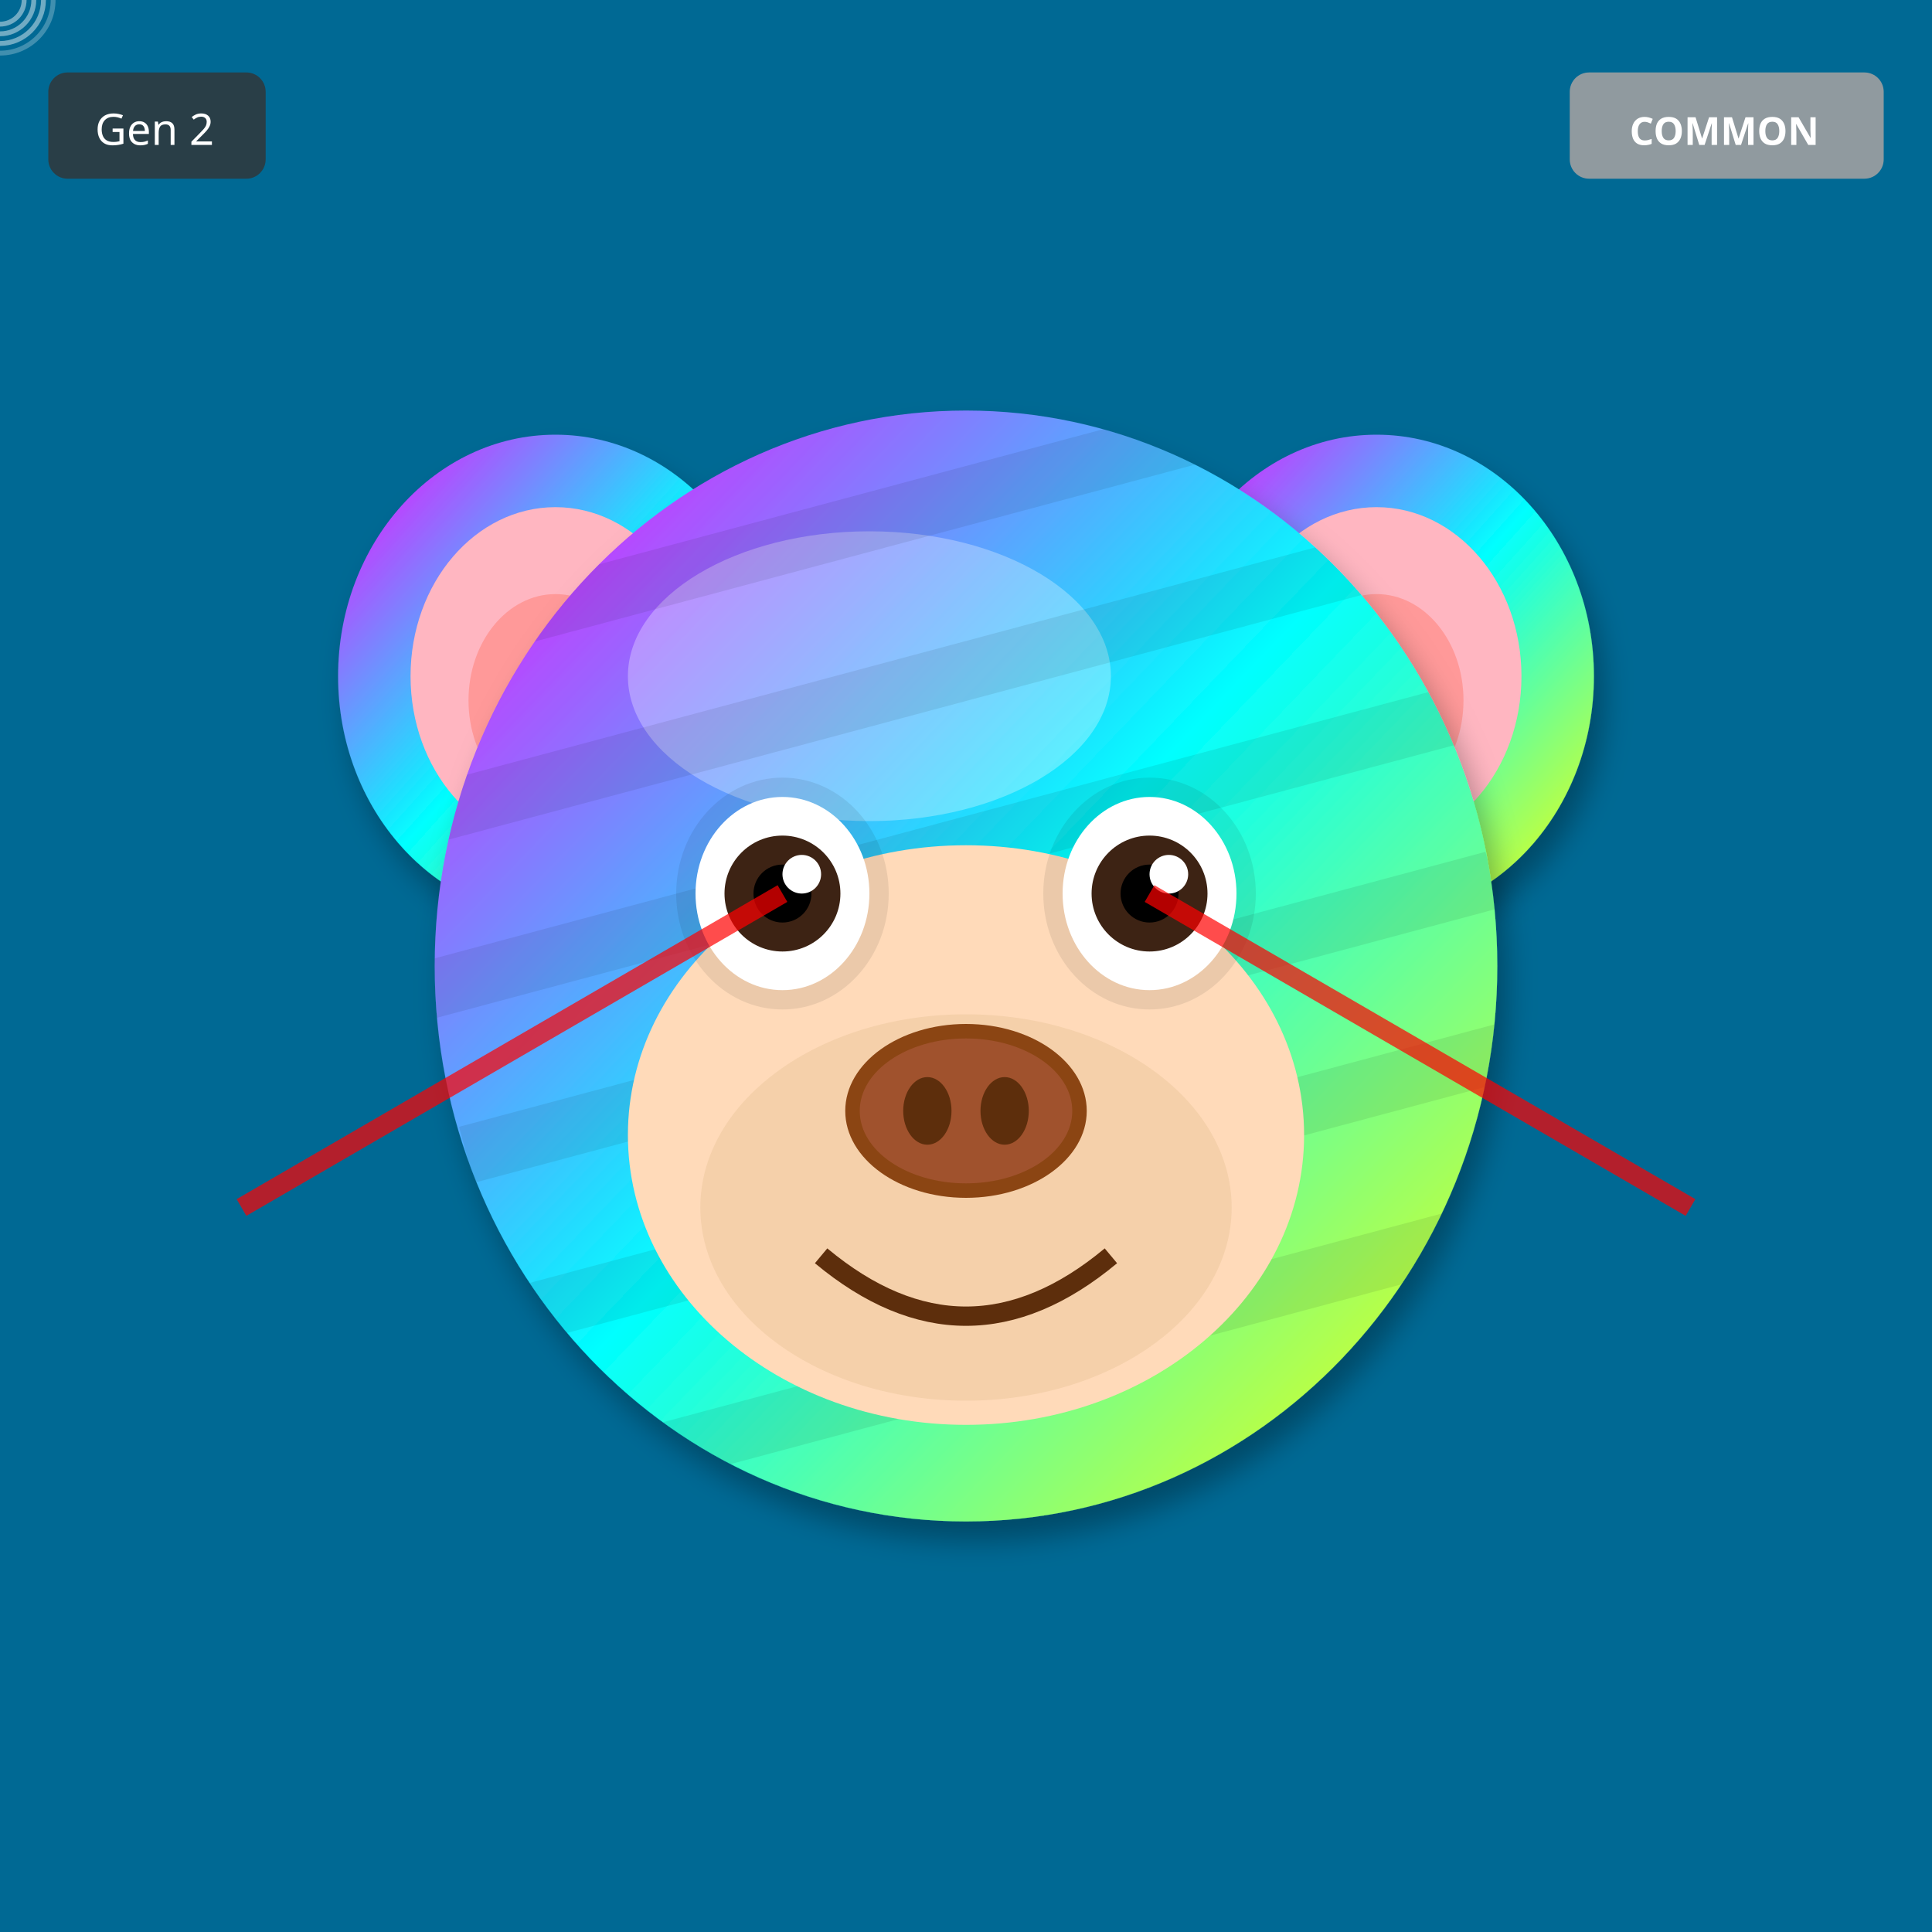
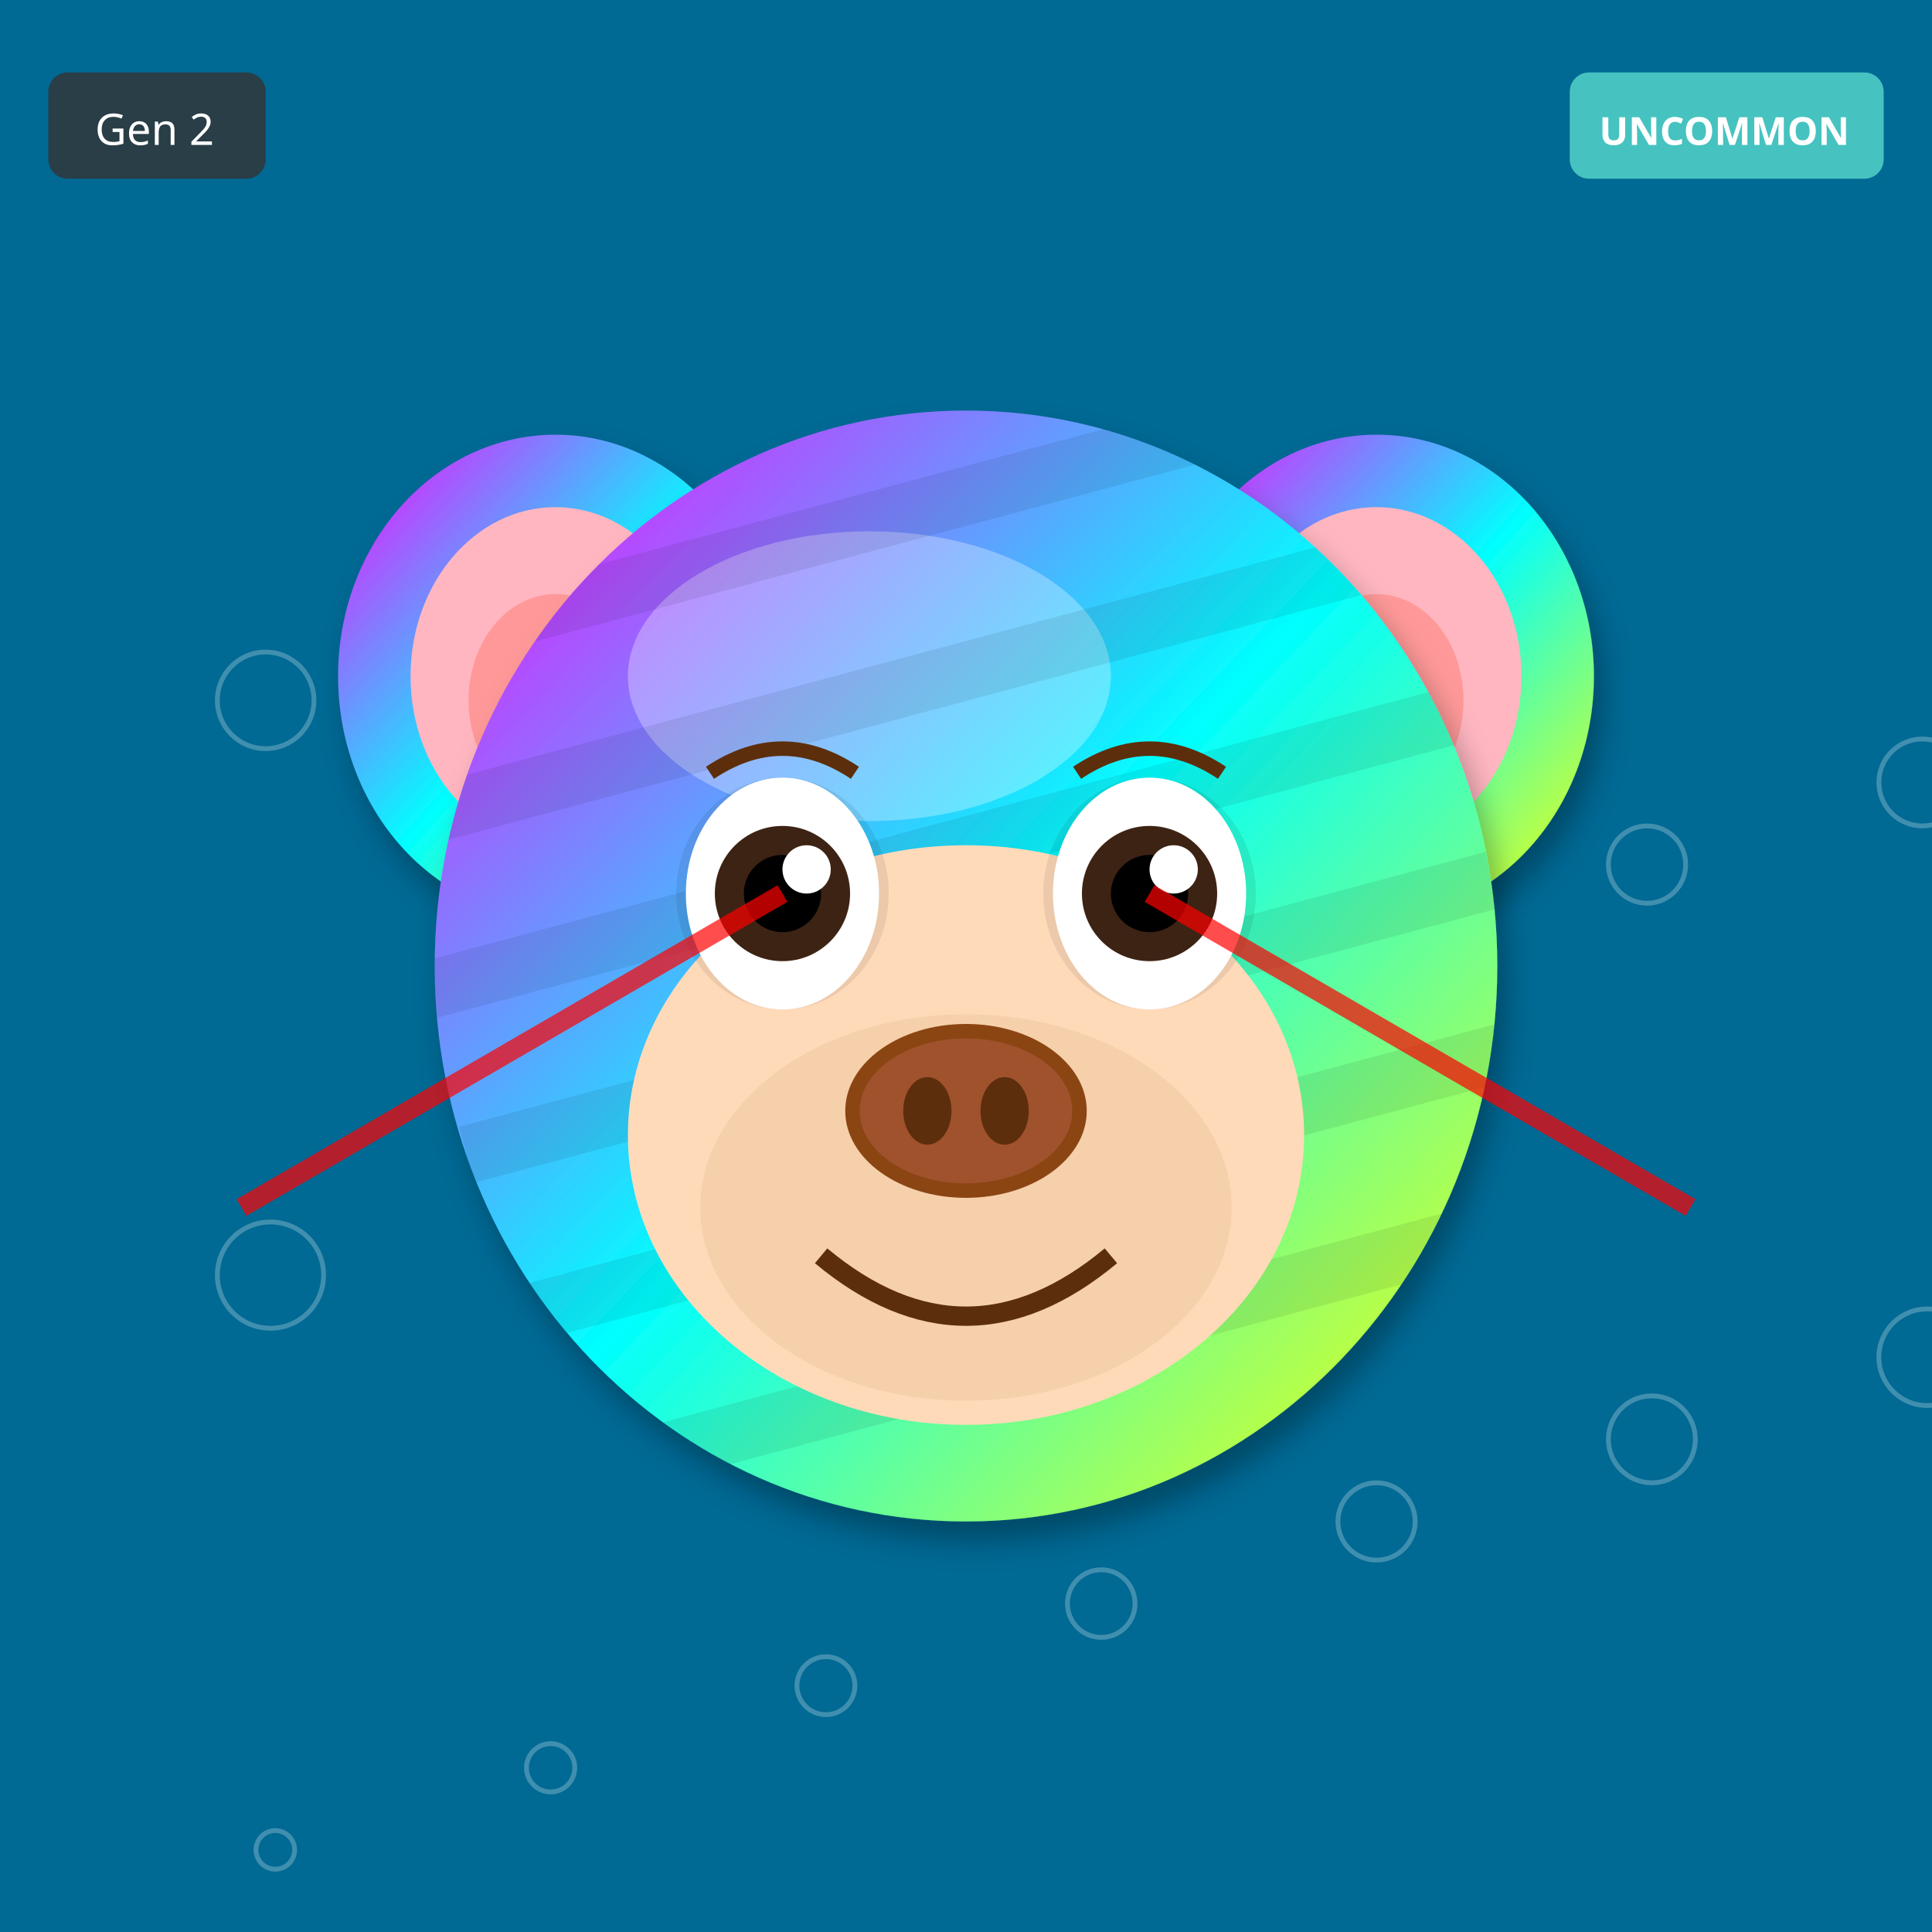
<svg xmlns="http://www.w3.org/2000/svg" width="400" height="400" viewBox="0 0 400 400">
  <defs>
    <filter id="shadow" x="-20%" y="-20%" width="140%" height="140%">
      <feDropShadow dx="2" dy="4" stdDeviation="3" flood-opacity="0.3" />
    </filter>
    <filter id="glow" x="-50%" y="-50%" width="200%" height="200%">
      <feGaussianBlur stdDeviation="8" result="blur" />
      <feMerge>
        <feMergeNode in="blur" />
        <feMergeNode in="SourceGraphic" />
      </feMerge>
    </filter>
    <linearGradient id="rainbow-body" x1="0%" y1="0%" x2="100%" y2="100%">
      <stop offset="0%" stop-color="#FF6B6B" />
      <stop offset="25%" stop-color="#FFE66D" />
      <stop offset="50%" stop-color="#4ECDC4" />
      <stop offset="75%" stop-color="#45B7D1" />
      <stop offset="100%" stop-color="#DDA0DD" />
    </linearGradient>
    <radialGradient id="galaxy-body" cx="30%" cy="30%">
      <stop offset="0%" stop-color="#E6E6FA" />
      <stop offset="50%" stop-color="#9370DB" />
      <stop offset="100%" stop-color="#1A0033" />
    </radialGradient>
    <linearGradient id="holo-body" x1="0%" y1="0%" x2="100%" y2="100%">
      <stop offset="0%" stop-color="#FF00FF" />
      <stop offset="50%" stop-color="#00FFFF" />
      <stop offset="100%" stop-color="#FFFF00" />
    </linearGradient>
    <linearGradient id="sky-gradient" x1="0%" y1="0%" x2="0%" y2="100%">
      <stop offset="0%" stop-color="#87CEEB" />
      <stop offset="100%" stop-color="#E0F4FF" />
    </linearGradient>
    <linearGradient id="grass-gradient" x1="0%" y1="0%" x2="0%" y2="100%">
      <stop offset="0%" stop-color="#90EE90" />
      <stop offset="100%" stop-color="#228B22" />
    </linearGradient>
    <linearGradient id="sunset-gradient" x1="0%" y1="0%" x2="0%" y2="100%">
      <stop offset="0%" stop-color="#FF6B6B" />
      <stop offset="50%" stop-color="#FFE66D" />
      <stop offset="100%" stop-color="#4ECDC4" />
    </linearGradient>
    <linearGradient id="aurora-gradient" x1="0%" y1="0%" x2="100%" y2="100%">
      <stop offset="0%" stop-color="#0D1B2A" />
      <stop offset="30%" stop-color="#00FF7F" />
      <stop offset="70%" stop-color="#FF00FF" />
      <stop offset="100%" stop-color="#0D1B2A" />
    </linearGradient>
    <radialGradient id="multiverse-gradient" cx="50%" cy="50%">
      <stop offset="0%" stop-color="#FFD700" />
      <stop offset="40%" stop-color="#FF00FF" />
      <stop offset="70%" stop-color="#00FFFF" />
      <stop offset="100%" stop-color="#000" />
    </radialGradient>
    <linearGradient id="rift-gradient" x1="0%" y1="0%" x2="100%" y2="100%">
      <stop offset="0%" stop-color="#000" />
      <stop offset="30%" stop-color="#9400D3" />
      <stop offset="50%" stop-color="#00FFFF" />
      <stop offset="70%" stop-color="#9400D3" />
      <stop offset="100%" stop-color="#000" />
    </linearGradient>
    <linearGradient id="heaven-gradient" x1="0%" y1="0%" x2="0%" y2="100%">
      <stop offset="0%" stop-color="#FFF" />
      <stop offset="50%" stop-color="#FFD700" stop-opacity="0.3" />
      <stop offset="100%" stop-color="#F0F8FF" />
    </linearGradient>
    <clipPath id="head-clip">
      <ellipse cx="200" cy="200" rx="110" ry="115" />
    </clipPath>
  </defs>
  <rect width="400" height="400" fill="#006994" />
-   <circle cx="200" cy="200" r="4" fill="none" stroke="white" opacity="0.25" />
-   <circle cx="0" cy="0" r="5" fill="none" stroke="white" opacity="0.25" />
-   <circle cx="200" cy="200" r="6" fill="none" stroke="white" opacity="0.25" />
-   <circle cx="0" cy="0" r="7" fill="none" stroke="white" opacity="0.25" />
-   <circle cx="200" cy="200" r="8" fill="none" stroke="white" opacity="0.25" />
-   <circle cx="0" cy="0" r="9" fill="none" stroke="white" opacity="0.25" />
-   <circle cx="200" cy="200" r="10" fill="none" stroke="white" opacity="0.25" />
-   <circle cx="0" cy="0" r="11" fill="none" stroke="white" opacity="0.25" />
-   <circle cx="200" cy="200" r="4" fill="none" stroke="white" opacity="0.25" />
-   <circle cx="0" cy="0" r="5" fill="none" stroke="white" opacity="0.25" />
-   <circle cx="200" cy="200" r="6" fill="none" stroke="white" opacity="0.25" />
-   <circle cx="0" cy="0" r="7" fill="none" stroke="white" opacity="0.25" />
-   <circle cx="200" cy="200" r="8" fill="none" stroke="white" opacity="0.25" />
-   <circle cx="0" cy="0" r="9" fill="none" stroke="white" opacity="0.25" />
-   <circle cx="200" cy="200" r="10" fill="none" stroke="white" opacity="0.25" />
+   <circle cx="57" cy="383" r="4" fill="none" stroke="white" opacity="0.25" />
+   <circle cx="114" cy="366" r="5" fill="none" stroke="white" opacity="0.25" />
+   <circle cx="171" cy="349" r="6" fill="none" stroke="white" opacity="0.25" />
+   <circle cx="228" cy="332" r="7" fill="none" stroke="white" opacity="0.25" />
+   <circle cx="285" cy="315" r="8" fill="none" stroke="white" opacity="0.25" />
+   <circle cx="342" cy="298" r="9" fill="none" stroke="white" opacity="0.25" />
+   <circle cx="399" cy="281" r="10" fill="none" stroke="white" opacity="0.25" />
+   <circle cx="56" cy="264" r="11" fill="none" stroke="white" opacity="0.25" />
+   <circle cx="113" cy="247" r="4" fill="none" stroke="white" opacity="0.25" />
+   <circle cx="170" cy="230" r="5" fill="none" stroke="white" opacity="0.25" />
+   <circle cx="227" cy="213" r="6" fill="none" stroke="white" opacity="0.25" />
+   <circle cx="284" cy="196" r="7" fill="none" stroke="white" opacity="0.25" />
+   <circle cx="341" cy="179" r="8" fill="none" stroke="white" opacity="0.25" />
+   <circle cx="398" cy="162" r="9" fill="none" stroke="white" opacity="0.25" />
+   <circle cx="55" cy="145" r="10" fill="none" stroke="white" opacity="0.25" />
  <ellipse cx="115" cy="140" rx="45" ry="50" fill="url(#holo-body)" filter="url(#shadow)" />
  <ellipse cx="115" cy="140" rx="30" ry="35" fill="#FFB6C1" />
  <ellipse cx="115" cy="145" rx="18" ry="22" fill="#FF9999" />
  <ellipse cx="285" cy="140" rx="45" ry="50" fill="url(#holo-body)" filter="url(#shadow)" />
  <ellipse cx="285" cy="140" rx="30" ry="35" fill="#FFB6C1" />
  <ellipse cx="285" cy="145" rx="18" ry="22" fill="#FF9999" />
  <ellipse cx="200" cy="200" rx="110" ry="115" fill="url(#holo-body)" filter="url(#shadow)" />
  <ellipse cx="180" cy="140" rx="50" ry="30" fill="#FFFFFF" opacity="0.3" />
  <g clip-path="url(#head-clip)">
    <rect x="90" y="100" width="220" height="12" fill="#000" opacity="0.08" transform="rotate(-15 200 200)" />
    <rect x="90" y="135" width="220" height="12" fill="#000" opacity="0.08" transform="rotate(-15 200 200)" />
    <rect x="90" y="170" width="220" height="12" fill="#000" opacity="0.08" transform="rotate(-15 200 200)" />
    <rect x="90" y="205" width="220" height="12" fill="#000" opacity="0.08" transform="rotate(-15 200 200)" />
    <rect x="90" y="240" width="220" height="12" fill="#000" opacity="0.08" transform="rotate(-15 200 200)" />
    <rect x="90" y="275" width="220" height="12" fill="#000" opacity="0.08" transform="rotate(-15 200 200)" />
  </g>
  <ellipse cx="200" cy="235" rx="70" ry="60" fill="#FFDAB9" />
  <ellipse cx="200" cy="250" rx="55" ry="40" fill="#DEB887" opacity="0.3" />
  <ellipse cx="162" cy="185" rx="22" ry="24" fill="#000" opacity="0.08" />
  <ellipse cx="238" cy="185" rx="22" ry="24" fill="#000" opacity="0.08" />
-   <ellipse cx="162" cy="185" rx="18" ry="20" fill="white" />
-   <circle cx="162" cy="185" r="12" fill="#3D2314" />
-   <circle cx="162" cy="185" r="6" fill="#000" />
-   <circle cx="166" cy="181" r="4" fill="white" />
-   <ellipse cx="238" cy="185" rx="18" ry="20" fill="white" />
-   <circle cx="238" cy="185" r="12" fill="#3D2314" />
-   <circle cx="238" cy="185" r="6" fill="#000" />
-   <circle cx="242" cy="181" r="4" fill="white" />
+   <ellipse cx="162" cy="185" rx="20" ry="24" fill="white" />
+   <circle cx="162" cy="185" r="14" fill="#3D2314" />
+   <circle cx="162" cy="185" r="8" fill="#000" />
+   <circle cx="167" cy="180" r="5" fill="white" />
+   <ellipse cx="238" cy="185" rx="20" ry="24" fill="white" />
+   <circle cx="238" cy="185" r="14" fill="#3D2314" />
+   <circle cx="238" cy="185" r="8" fill="#000" />
+   <circle cx="243" cy="180" r="5" fill="white" />
  <g>
    <ellipse cx="200" cy="230" rx="25" ry="18" fill="#8B4513" />
    <ellipse cx="200" cy="230" rx="22" ry="15" fill="#A0522D" />
    <ellipse cx="192" cy="230" rx="5" ry="7" fill="#5D2E0C" />
    <ellipse cx="208" cy="230" rx="5" ry="7" fill="#5D2E0C" />
  </g>
  <path d="M170 260 Q200 285 230 260" stroke="#5D2E0C" stroke-width="4" fill="none" />
+   <path d="M147 160 Q162 150 177 160" stroke="#5D2E0C" stroke-width="3" fill="none" />
+   <path d="M223 160 Q238 150 253 160" stroke="#5D2E0C" stroke-width="3" fill="none" />
  <line x1="162" y1="185" x2="50" y2="250" stroke="#FF0000" stroke-width="4" opacity="0.7" />
  <line x1="238" y1="185" x2="350" y2="250" stroke="#FF0000" stroke-width="4" opacity="0.7" />
  <g transform="translate(325, 15)">
-     <rect width="65" height="22" rx="4" fill="#A0A0A0" opacity="0.9" />
-     <text x="32" y="15" font-size="8" fill="#FFF" text-anchor="middle" font-family="sans-serif" font-weight="bold">COMMON</text>
+     <rect width="65" height="22" rx="4" fill="#4ECDC4" opacity="0.9" />
+     <text x="32" y="15" font-size="8" fill="#FFF" text-anchor="middle" font-family="sans-serif" font-weight="bold">UNCOMMON</text>
  </g>
  <g transform="translate(10, 15)">
    <rect width="45" height="22" rx="4" fill="#333" opacity="0.8" />
    <text x="22" y="15" font-size="9" fill="#FFF" text-anchor="middle" font-family="sans-serif">Gen 2</text>
  </g>
</svg>
